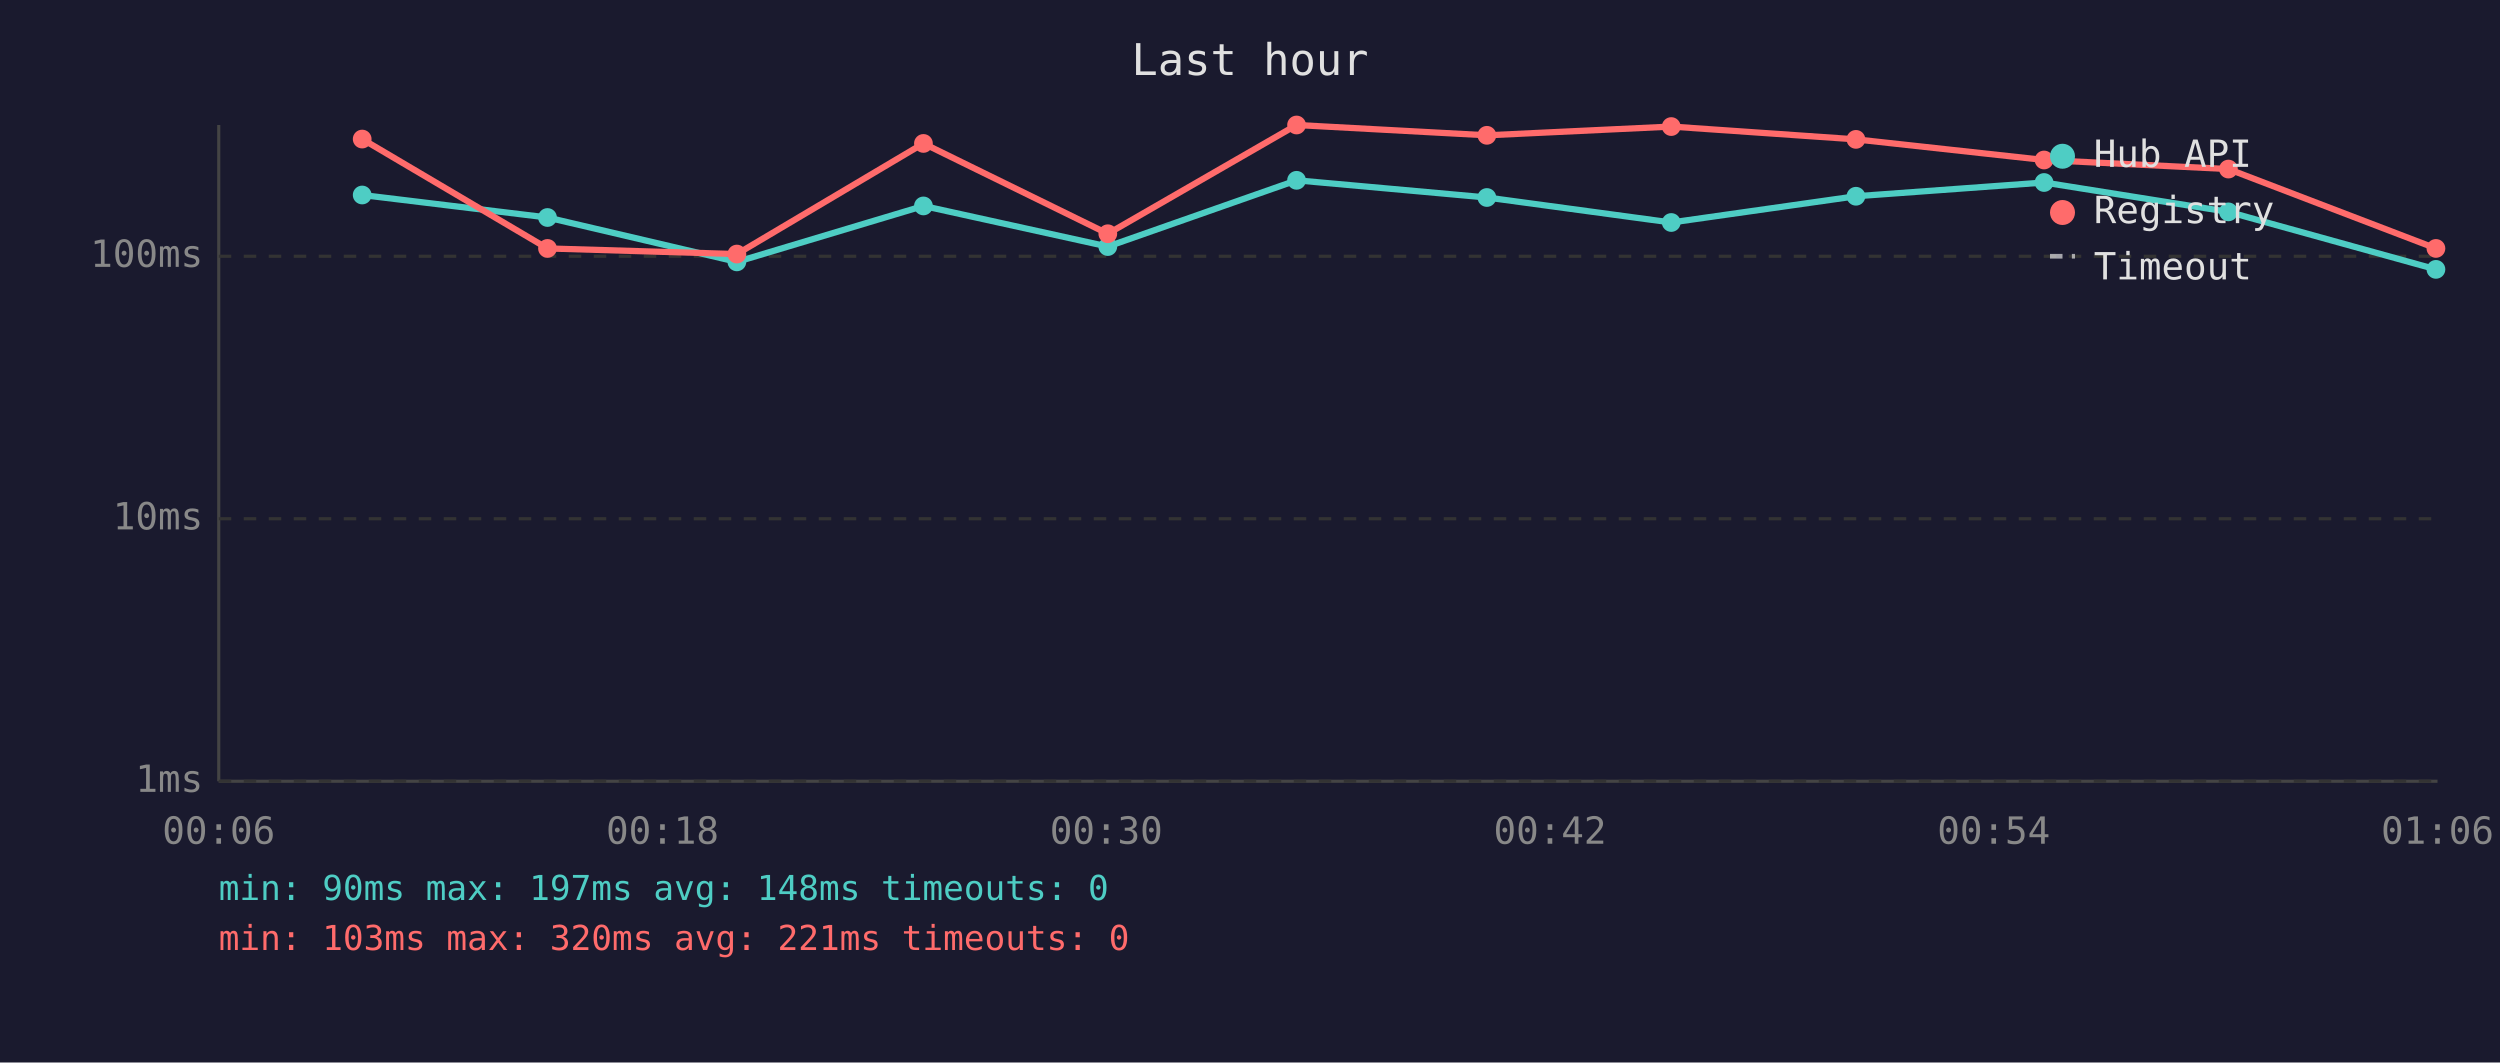
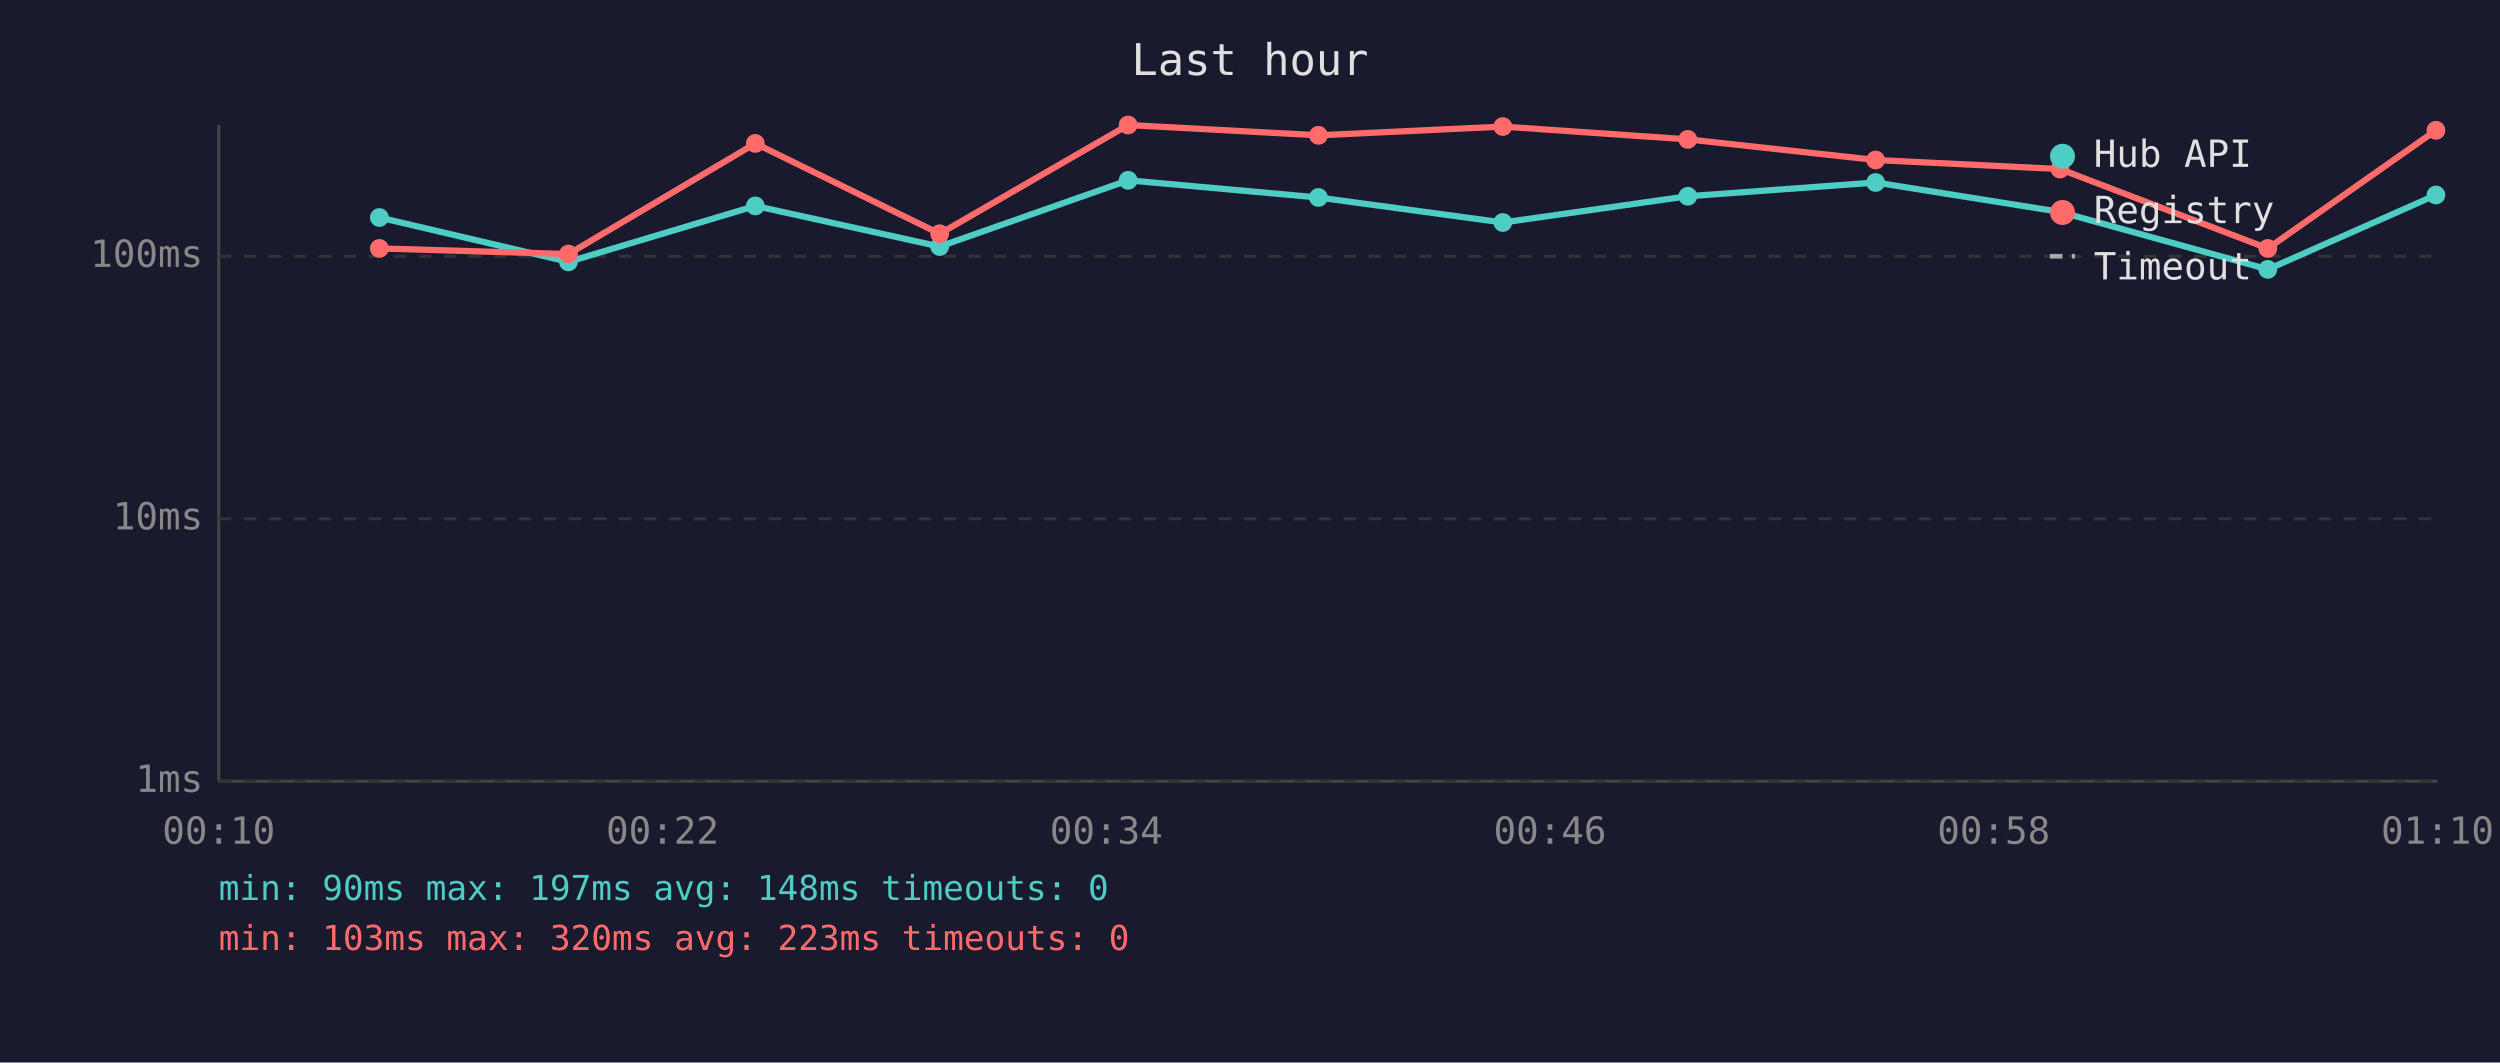
<svg xmlns="http://www.w3.org/2000/svg" viewBox="0 0 800 340" font-family="monospace" font-size="12">
  <rect width="800" height="340" fill="#1a1a2e" />
  <text x="400" y="24" fill="#e0e0e0" font-size="14" text-anchor="middle">Last hour</text>
  <line x1="70" y1="40" x2="70" y2="250" stroke="#444" stroke-width="1" />
  <line x1="70" y1="250" x2="780" y2="250" stroke="#444" stroke-width="1" />
  <line x1="70" y1="250" x2="780" y2="250" stroke="#333" stroke-width="1" stroke-dasharray="4" />
  <text x="65" y="250" fill="#888" text-anchor="end" dominant-baseline="middle">1ms</text>
  <line x1="70" y1="166" x2="780" y2="166" stroke="#333" stroke-width="1" stroke-dasharray="4" />
  <text x="65" y="166" fill="#888" text-anchor="end" dominant-baseline="middle">10ms</text>
  <line x1="70" y1="82" x2="780" y2="82" stroke="#333" stroke-width="1" stroke-dasharray="4" />
  <text x="65" y="82" fill="#888" text-anchor="end" dominant-baseline="middle">100ms</text>
-   <text x="70" y="270" fill="#888" text-anchor="middle">00:06</text>
-   <text x="212" y="270" fill="#888" text-anchor="middle">00:18</text>
-   <text x="354" y="270" fill="#888" text-anchor="middle">00:30</text>
-   <text x="496" y="270" fill="#888" text-anchor="middle">00:42</text>
-   <text x="638" y="270" fill="#888" text-anchor="middle">00:54</text>
-   <text x="780" y="270" fill="#888" text-anchor="middle">01:06</text>
-   <polyline points="115.9,62.4 175.2,69.6 235.8,83.8 295.5,65.9 354.5,78.9 414.9,57.7 475.8,63.2 534.8,71.2 593.9,62.8 654.1,58.4 713.1,67.8 779.5,86.2" fill="none" stroke="#4ecdc4" stroke-width="2" opacity="1" />
-   <circle cx="115.9" cy="62.4" r="3" fill="#4ecdc4" />
-   <circle cx="175.2" cy="69.6" r="3" fill="#4ecdc4" />
-   <circle cx="235.8" cy="83.8" r="3" fill="#4ecdc4" />
-   <circle cx="295.5" cy="65.9" r="3" fill="#4ecdc4" />
-   <circle cx="354.5" cy="78.9" r="3" fill="#4ecdc4" />
-   <circle cx="414.9" cy="57.7" r="3" fill="#4ecdc4" />
-   <circle cx="475.8" cy="63.2" r="3" fill="#4ecdc4" />
-   <circle cx="534.8" cy="71.2" r="3" fill="#4ecdc4" />
-   <circle cx="593.9" cy="62.8" r="3" fill="#4ecdc4" />
-   <circle cx="654.1" cy="58.4" r="3" fill="#4ecdc4" />
-   <circle cx="713.1" cy="67.8" r="3" fill="#4ecdc4" />
-   <circle cx="779.5" cy="86.2" r="3" fill="#4ecdc4" />
-   <polyline points="115.9,44.5 175.2,79.5 235.8,81.3 295.5,45.9 354.5,74.8 414.9,40.0 475.8,43.3 534.8,40.5 593.9,44.6 654.1,51.2 713.1,54.1 779.5,79.5" fill="none" stroke="#ff6b6b" stroke-width="2" opacity="1" />
-   <circle cx="115.9" cy="44.5" r="3" fill="#ff6b6b" />
-   <circle cx="175.2" cy="79.5" r="3" fill="#ff6b6b" />
-   <circle cx="235.8" cy="81.3" r="3" fill="#ff6b6b" />
-   <circle cx="295.5" cy="45.9" r="3" fill="#ff6b6b" />
-   <circle cx="354.5" cy="74.8" r="3" fill="#ff6b6b" />
-   <circle cx="414.9" cy="40.0" r="3" fill="#ff6b6b" />
-   <circle cx="475.8" cy="43.3" r="3" fill="#ff6b6b" />
-   <circle cx="534.8" cy="40.5" r="3" fill="#ff6b6b" />
-   <circle cx="593.9" cy="44.6" r="3" fill="#ff6b6b" />
-   <circle cx="654.1" cy="51.2" r="3" fill="#ff6b6b" />
-   <circle cx="713.1" cy="54.1" r="3" fill="#ff6b6b" />
-   <circle cx="779.5" cy="79.5" r="3" fill="#ff6b6b" />
+   <text x="70" y="270" fill="#888" text-anchor="middle">00:10</text>
+   <text x="212" y="270" fill="#888" text-anchor="middle">00:22</text>
+   <text x="354" y="270" fill="#888" text-anchor="middle">00:34</text>
+   <text x="496" y="270" fill="#888" text-anchor="middle">00:46</text>
+   <text x="638" y="270" fill="#888" text-anchor="middle">00:58</text>
+   <text x="780" y="270" fill="#888" text-anchor="middle">01:10</text>
+   <polyline points="121.4,69.6 181.9,83.8 241.7,65.9 300.7,78.9 361.0,57.7 421.9,63.2 480.9,71.2 540.1,62.8 600.2,58.4 659.2,67.8 725.7,86.2 779.5,62.4" fill="none" stroke="#4ecdc4" stroke-width="2" opacity="1" />
+   <circle cx="121.4" cy="69.6" r="3" fill="#4ecdc4" />
+   <circle cx="181.9" cy="83.8" r="3" fill="#4ecdc4" />
+   <circle cx="241.7" cy="65.9" r="3" fill="#4ecdc4" />
+   <circle cx="300.7" cy="78.9" r="3" fill="#4ecdc4" />
+   <circle cx="361.0" cy="57.7" r="3" fill="#4ecdc4" />
+   <circle cx="421.9" cy="63.2" r="3" fill="#4ecdc4" />
+   <circle cx="480.9" cy="71.2" r="3" fill="#4ecdc4" />
+   <circle cx="540.1" cy="62.8" r="3" fill="#4ecdc4" />
+   <circle cx="600.2" cy="58.4" r="3" fill="#4ecdc4" />
+   <circle cx="659.2" cy="67.8" r="3" fill="#4ecdc4" />
+   <circle cx="725.7" cy="86.2" r="3" fill="#4ecdc4" />
+   <circle cx="779.5" cy="62.4" r="3" fill="#4ecdc4" />
+   <polyline points="121.4,79.5 181.9,81.3 241.7,45.9 300.7,74.8 361.0,40.0 421.9,43.3 480.9,40.5 540.1,44.6 600.2,51.2 659.2,54.1 725.7,79.5 779.5,41.7" fill="none" stroke="#ff6b6b" stroke-width="2" opacity="1" />
+   <circle cx="121.4" cy="79.5" r="3" fill="#ff6b6b" />
+   <circle cx="181.9" cy="81.3" r="3" fill="#ff6b6b" />
+   <circle cx="241.7" cy="45.9" r="3" fill="#ff6b6b" />
+   <circle cx="300.7" cy="74.8" r="3" fill="#ff6b6b" />
+   <circle cx="361.0" cy="40.0" r="3" fill="#ff6b6b" />
+   <circle cx="421.9" cy="43.3" r="3" fill="#ff6b6b" />
+   <circle cx="480.9" cy="40.5" r="3" fill="#ff6b6b" />
+   <circle cx="540.1" cy="44.6" r="3" fill="#ff6b6b" />
+   <circle cx="600.2" cy="51.2" r="3" fill="#ff6b6b" />
+   <circle cx="659.2" cy="54.1" r="3" fill="#ff6b6b" />
+   <circle cx="725.7" cy="79.5" r="3" fill="#ff6b6b" />
+   <circle cx="779.5" cy="41.7" r="3" fill="#ff6b6b" />
  <circle cx="660" cy="50" r="4" fill="#4ecdc4" />
  <text x="670" y="50" fill="#e0e0e0" dominant-baseline="middle">Hub API</text>
  <circle cx="660" cy="68" r="4" fill="#ff6b6b" />
  <text x="670" y="68" fill="#e0e0e0" dominant-baseline="middle">Registry</text>
  <line x1="656" y1="82" x2="664" y2="82" stroke="#e0e0e0" stroke-width="1.5" stroke-dasharray="4,3" opacity="0.7" />
  <text x="670" y="86" fill="#e0e0e0" dominant-baseline="middle">Timeout</text>
  <text x="70" y="288" fill="#4ecdc4" font-size="11">min: 90ms  max: 197ms  avg: 148ms  timeouts: 0</text>
-   <text x="70" y="304" fill="#ff6b6b" font-size="11">min: 103ms  max: 320ms  avg: 221ms  timeouts: 0</text>
+   <text x="70" y="304" fill="#ff6b6b" font-size="11">min: 103ms  max: 320ms  avg: 223ms  timeouts: 0</text>
</svg>
